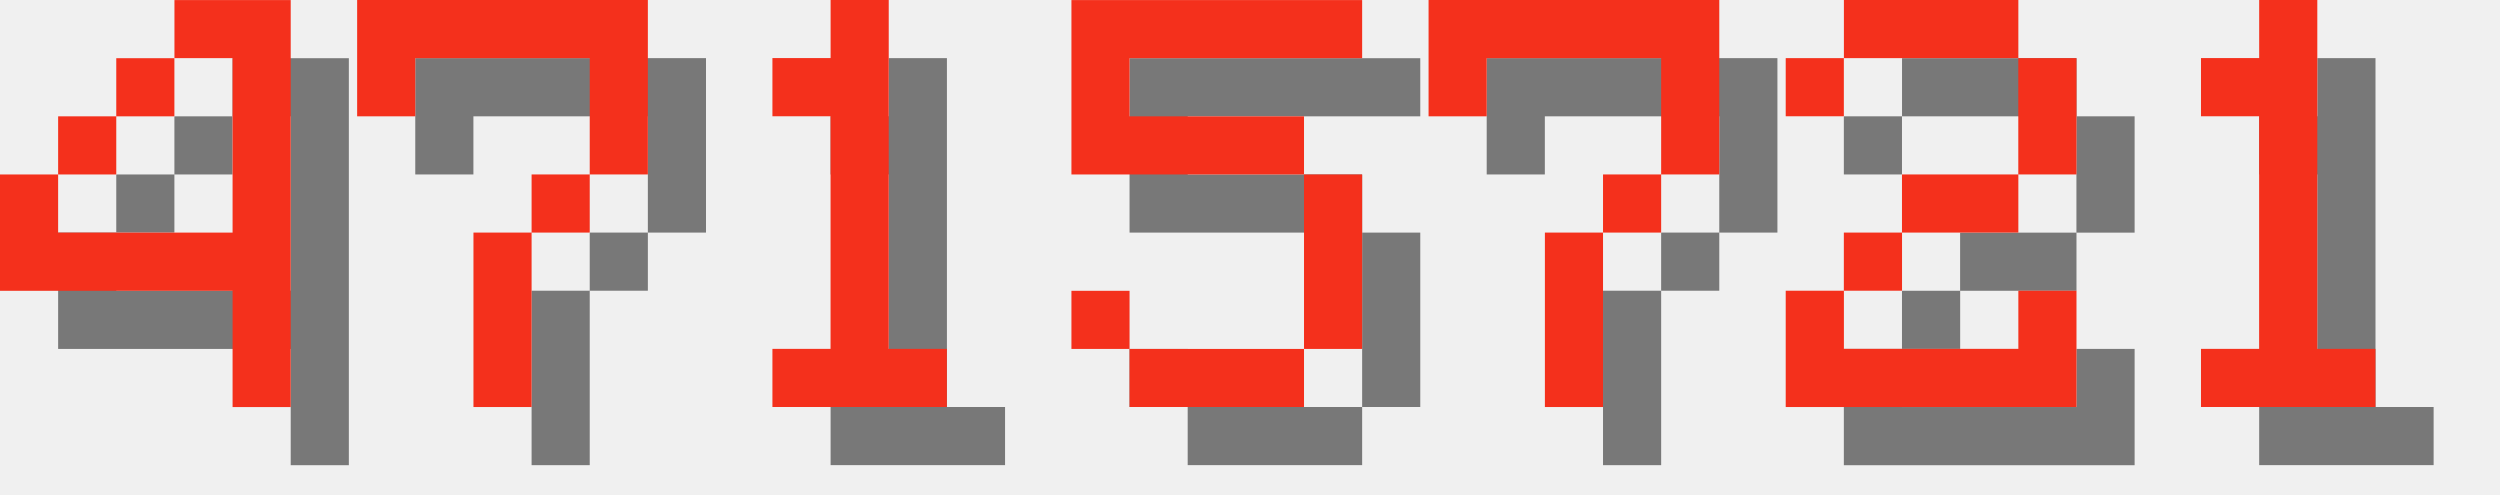
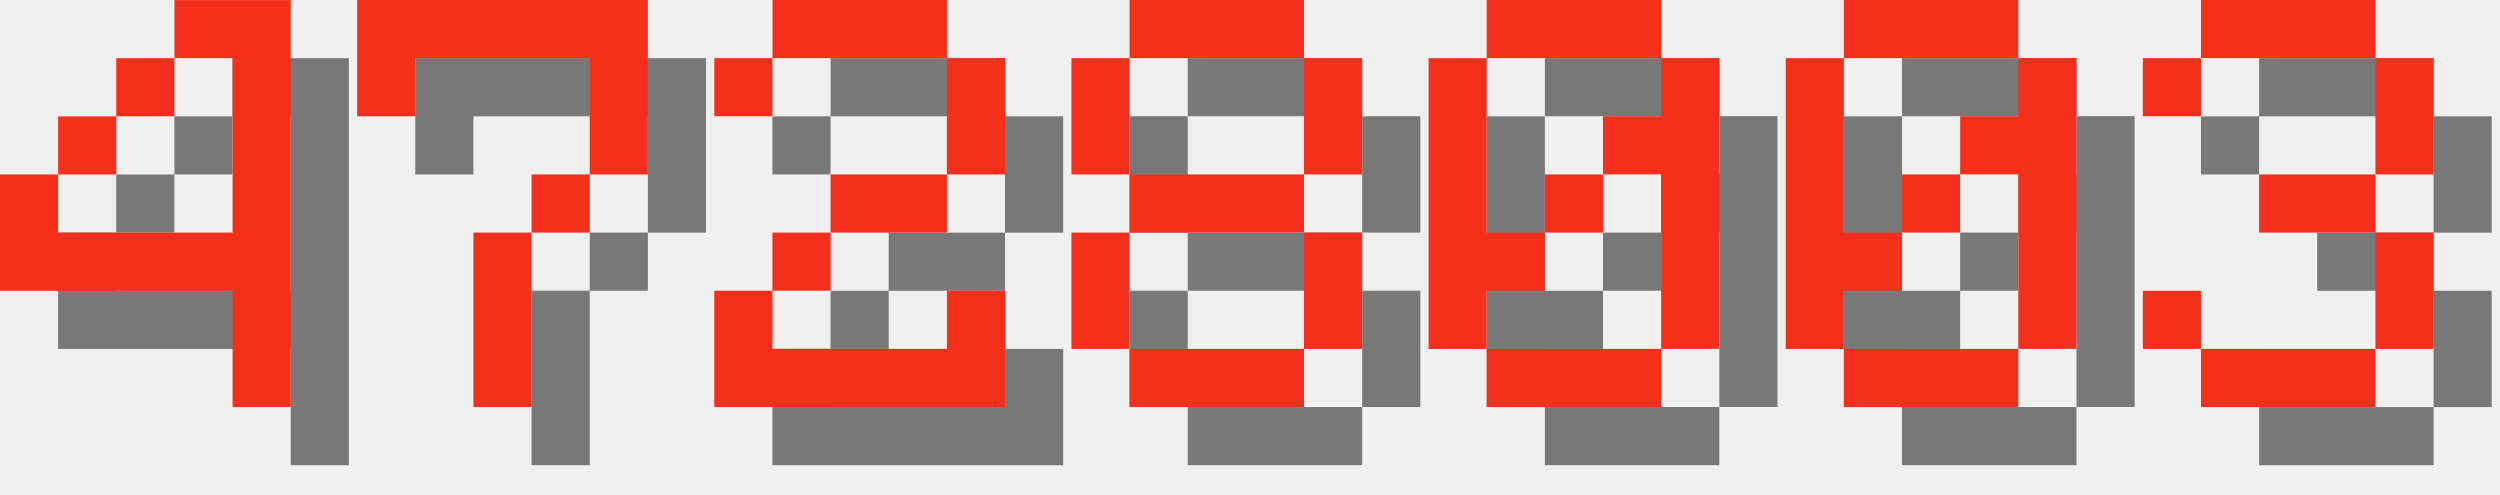
<svg xmlns="http://www.w3.org/2000/svg" version="1.1" width="182.0" height="36">
  <style>
        .text-foreground {
            fill: #F4301C;
        }
        .text-shadow {
            fill: #000000;
            fill-opacity: 0.5;
        }
    </style>
  <g class="digit" id="digit_4" transform="translate(0.0, 0), scale(4)">
    <path id="digit_4_shadow" class="text-shadow" d="m4.233 1.058v1.058h1.058v3.175h-3.175v-1.058h-1.058v2.117h4.233v2.117h1.058v-7.408h-2.117zm-2.117 3.175h1.058v-1.058h-1.058v1.058zm1.058-1.058h1.058v-1.058h-1.058v1.058z" fill-opacity=".5" style="paint-order:stroke fill markers" />
    <path id="digit_4_fg" class="text-foreground" d="m3.175 0v1.058h1.058v3.175h-3.175v-1.058h-1.058v2.117h4.233v2.117h1.058v-7.408h-2.117zm-2.117 3.175h1.058v-1.058h-1.058v1.058zm1.058-1.058h1.058v-1.058h-1.058v1.058z" fill="#fff" style="paint-order:stroke fill markers" />
  </g>
  <g class="digit" id="digit_7" transform="translate(26.0, 0), scale(4)">
    <path id="digit_7_shadow" class="text-shadow" d="m1.058 1.058 2e-6 2.117h1.058v-1.058h3.175v1.058l2e-7 1.058h-1.058v1.058h-1.058l4e-7 3.175 1.058 1e-7v-3.175h1.058v-1.058h1.058l5e-7 -1.058v-2.117z" fill-opacity=".5" style="paint-order:stroke fill markers" />
    <path id="digit_7_fg" class="text-foreground" d="m0 0 2e-6 2.117h1.058v-1.058h3.175v1.058l2e-7 1.058h-1.058v1.058h-1.058l4e-7 3.175 1.058 1e-7v-3.175h1.058v-1.058h1.058l5e-7 -1.058v-2.117z" fill="#fff" style="paint-order:stroke fill markers" />
  </g>
-   <g class="digit" id="digit_1" transform="translate(52.0, 0), scale(4)">
-     <path id="digit_1_shadow" class="text-shadow" d="m2.117 2.117v1.058h1.058v4.233h-1.058v1.058h3.175v-1.058h-1.058v-6.35h-1.058v1.058h-1.058z" fill-opacity=".5" style="paint-order:stroke fill markers" />
-     <path id="digit_1_fg" class="text-foreground" d="m1.058 1.058v1.058h1.058v4.233h-1.058v1.058h3.175v-1.058h-1.058v-6.35h-1.058v1.058h-1.058z" fill="#fff" style="paint-order:stroke fill markers" />
-   </g>
-   <g class="digit" id="digit_5" transform="translate(78.0, 0), scale(4)">
-     <path id="digit_5_shadow" class="text-shadow" d="m1.058 1.058v3.175h4.233v3.175h-3.175v-1.058h-1.058v1.058h1.058v1.058h3.175v-1.058h1.058v-3.175h-1.058v-1.058h-3.175v-1.058h4.233v-1.058h-5.292z" fill-opacity=".5" style="paint-order:stroke fill markers" />
-     <path id="digit_5_fg" class="text-foreground" d="m0 0v3.175h4.233v3.175h-3.175v-1.058h-1.058v1.058h1.058v1.058h3.175v-1.058h1.058v-3.175h-1.058v-1.058h-3.175v-1.058h4.233v-1.058h-5.292z" fill="#fff" style="paint-order:stroke fill markers" />
-   </g>
-   <g class="digit" id="digit_7" transform="translate(104.0, 0), scale(4)">
-     <path id="digit_7_shadow" class="text-shadow" d="m1.058 1.058 2e-6 2.117h1.058v-1.058h3.175v1.058l2e-7 1.058h-1.058v1.058h-1.058l4e-7 3.175 1.058 1e-7v-3.175h1.058v-1.058h1.058l5e-7 -1.058v-2.117z" fill-opacity=".5" style="paint-order:stroke fill markers" />
-     <path id="digit_7_fg" class="text-foreground" d="m0 0 2e-6 2.117h1.058v-1.058h3.175v1.058l2e-7 1.058h-1.058v1.058h-1.058l4e-7 3.175 1.058 1e-7v-3.175h1.058v-1.058h1.058l5e-7 -1.058v-2.117z" fill="#fff" style="paint-order:stroke fill markers" />
-   </g>
-   <g class="digit" id="digit_2" transform="translate(130.0, 0), scale(4)">
+   <g class="digit" id="digit_2" transform="translate(52.0, 0), scale(4)">
    <path id="digit_2_shadow" class="text-shadow" d="m1.058 2.117v1.058h1.058v-1.058h3.175v2.117h-2.117v1.058h-1.058v1.058h-1.058v2.117h5.292v-2.117h-1.058v1.058h-3.175v-1.058h1.058v-1.058h2.117v-1.058h1.058v-2.117h-1.058v-1.058h-3.175v1.058h-1.058z" fill-opacity=".5" style="paint-order:stroke fill markers" />
    <path id="digit_2_fg" class="text-foreground" d="m0 1.058v1.058h1.058v-1.058h3.175v2.117h-2.117v1.058h-1.058v1.058h-1.058v2.117h5.292v-2.117h-1.058v1.058h-3.175v-1.058h1.058v-1.058h2.117v-1.058h1.058v-2.117h-1.058v-1.058h-3.175v1.058h-1.058z" fill="#fff" style="paint-order:stroke fill markers" />
  </g>
-   <g class="digit" id="digit_1" transform="translate(156.0, 0), scale(4)">
-     <path id="digit_1_shadow" class="text-shadow" d="m2.117 2.117v1.058h1.058v4.233h-1.058v1.058h3.175v-1.058h-1.058v-6.35h-1.058v1.058h-1.058z" fill-opacity=".5" style="paint-order:stroke fill markers" />
-     <path id="digit_1_fg" class="text-foreground" d="m1.058 1.058v1.058h1.058v4.233h-1.058v1.058h3.175v-1.058h-1.058v-6.35h-1.058v1.058h-1.058z" fill="#fff" style="paint-order:stroke fill markers" />
+   <g class="digit" id="digit_8" transform="translate(78.0, 0), scale(4)">
+     <path id="digit_8_shadow" class="text-shadow" d="m2.117 1.058v1.058h3.175v-1.058h-3.175zm3.175 1.058v2.117h1.058v-2.117h-1.058zm0 2.117h-3.175v1.058h3.175v-1.058zm0 1.058v2.117h1.058v-2.117h-1.058zm0 2.117h-3.175v1.058h3.175v-1.058zm-3.175 0v-2.117h-1.058v2.117h1.058zm0-3.175v-2.117h-1.058v2.117h1.058z" fill-opacity=".5" style="paint-order:stroke fill markers" />
+     <path id="digit_8_fg" class="text-foreground" d="m1.058 0v1.058h3.175v-1.058h-3.175zm3.175 1.058v2.117h1.058v-2.117h-1.058zm0 2.117h-3.175v1.058h3.175v-1.058zm0 1.058v2.117h1.058v-2.117h-1.058zm0 2.117h-3.175v1.058h3.175v-1.058zm-3.175 0v-2.117h-1.058v2.117h1.058zm0-3.175v-2.117h-1.058v2.117h1.058z" fill="#fff" style="paint-order:stroke fill markers" />
+   </g>
+   <g class="digit" id="digit_0" transform="translate(104.0, 0), scale(4)">
+     <path id="digit_0_shadow" class="text-shadow" d="m2.117 1.058v1.058h3.175v-1.058h-3.175zm3.175 1.058v1.058h-1.058v1.058h1.058v3.175h1.058v-5.292h-1.058zm0 5.292h-3.175v1.058h3.175v-1.058zm-3.175 0v-1.058h1.058v-1.058h-1.058v-3.175h-1.058v5.292h1.058zm1.058-2.117h1.058v-1.058h-1.058v1.058z" fill-opacity=".5" style="paint-order:stroke fill markers" />
+     <path id="digit_0_fg" class="text-foreground" d="m1.058 0v1.058h3.175v-1.058h-3.175zm3.175 1.058v1.058h-1.058v1.058h1.058v3.175h1.058v-5.292h-1.058zm0 5.292h-3.175v1.058h3.175v-1.058zm-3.175 0v-1.058h1.058v-1.058h-1.058v-3.175h-1.058v5.292h1.058zm1.058-2.117h1.058v-1.058h-1.058v1.058z" fill="#fff" style="paint-order:stroke fill markers" />
+   </g>
+   <g class="digit" id="digit_0" transform="translate(130.0, 0), scale(4)">
+     <path id="digit_0_shadow" class="text-shadow" d="m2.117 1.058v1.058h3.175v-1.058h-3.175zm3.175 1.058v1.058h-1.058v1.058h1.058v3.175h1.058v-5.292h-1.058zm0 5.292h-3.175v1.058h3.175v-1.058zm-3.175 0v-1.058h1.058v-1.058h-1.058v-3.175h-1.058v5.292h1.058zm1.058-2.117h1.058v-1.058h-1.058v1.058z" fill-opacity=".5" style="paint-order:stroke fill markers" />
+     <path id="digit_0_fg" class="text-foreground" d="m1.058 0v1.058h3.175v-1.058h-3.175zm3.175 1.058v1.058h-1.058v1.058h1.058v3.175h1.058v-5.292h-1.058zm0 5.292h-3.175v1.058h3.175v-1.058zm-3.175 0v-1.058h1.058v-1.058h-1.058v-3.175h-1.058v5.292h1.058zm1.058-2.117h1.058v-1.058h-1.058v1.058z" fill="#fff" style="paint-order:stroke fill markers" />
+   </g>
+   <g class="digit" id="digit_3" transform="translate(156.0, 0), scale(4)">
+     <path id="digit_3_shadow" class="text-shadow" d="m1.058 2.117v1.058h1.058v-1.058h3.175v2.117h-2.117v1.058h2.117v2.117h-3.175v-1.058h-1.058v1.058h1.058v1.058h3.175v-1.058h1.058v-2.117h-1.058v-1.058h1.058v-2.117h-1.058v-1.058h-3.175v1.058h-1.058z" fill-opacity=".5" style="paint-order:stroke fill markers" />
+     <path id="digit_3_fg" class="text-foreground" d="m0 1.058v1.058h1.058v-1.058h3.175v2.117h-2.117v1.058h2.117v2.117h-3.175v-1.058h-1.058v1.058h1.058v1.058h3.175v-1.058h1.058v-2.117h-1.058v-1.058h1.058v-2.117h-1.058v-1.058h-3.175v1.058h-1.058z" fill="#fff" style="paint-order:stroke fill markers" />
  </g>
</svg>
